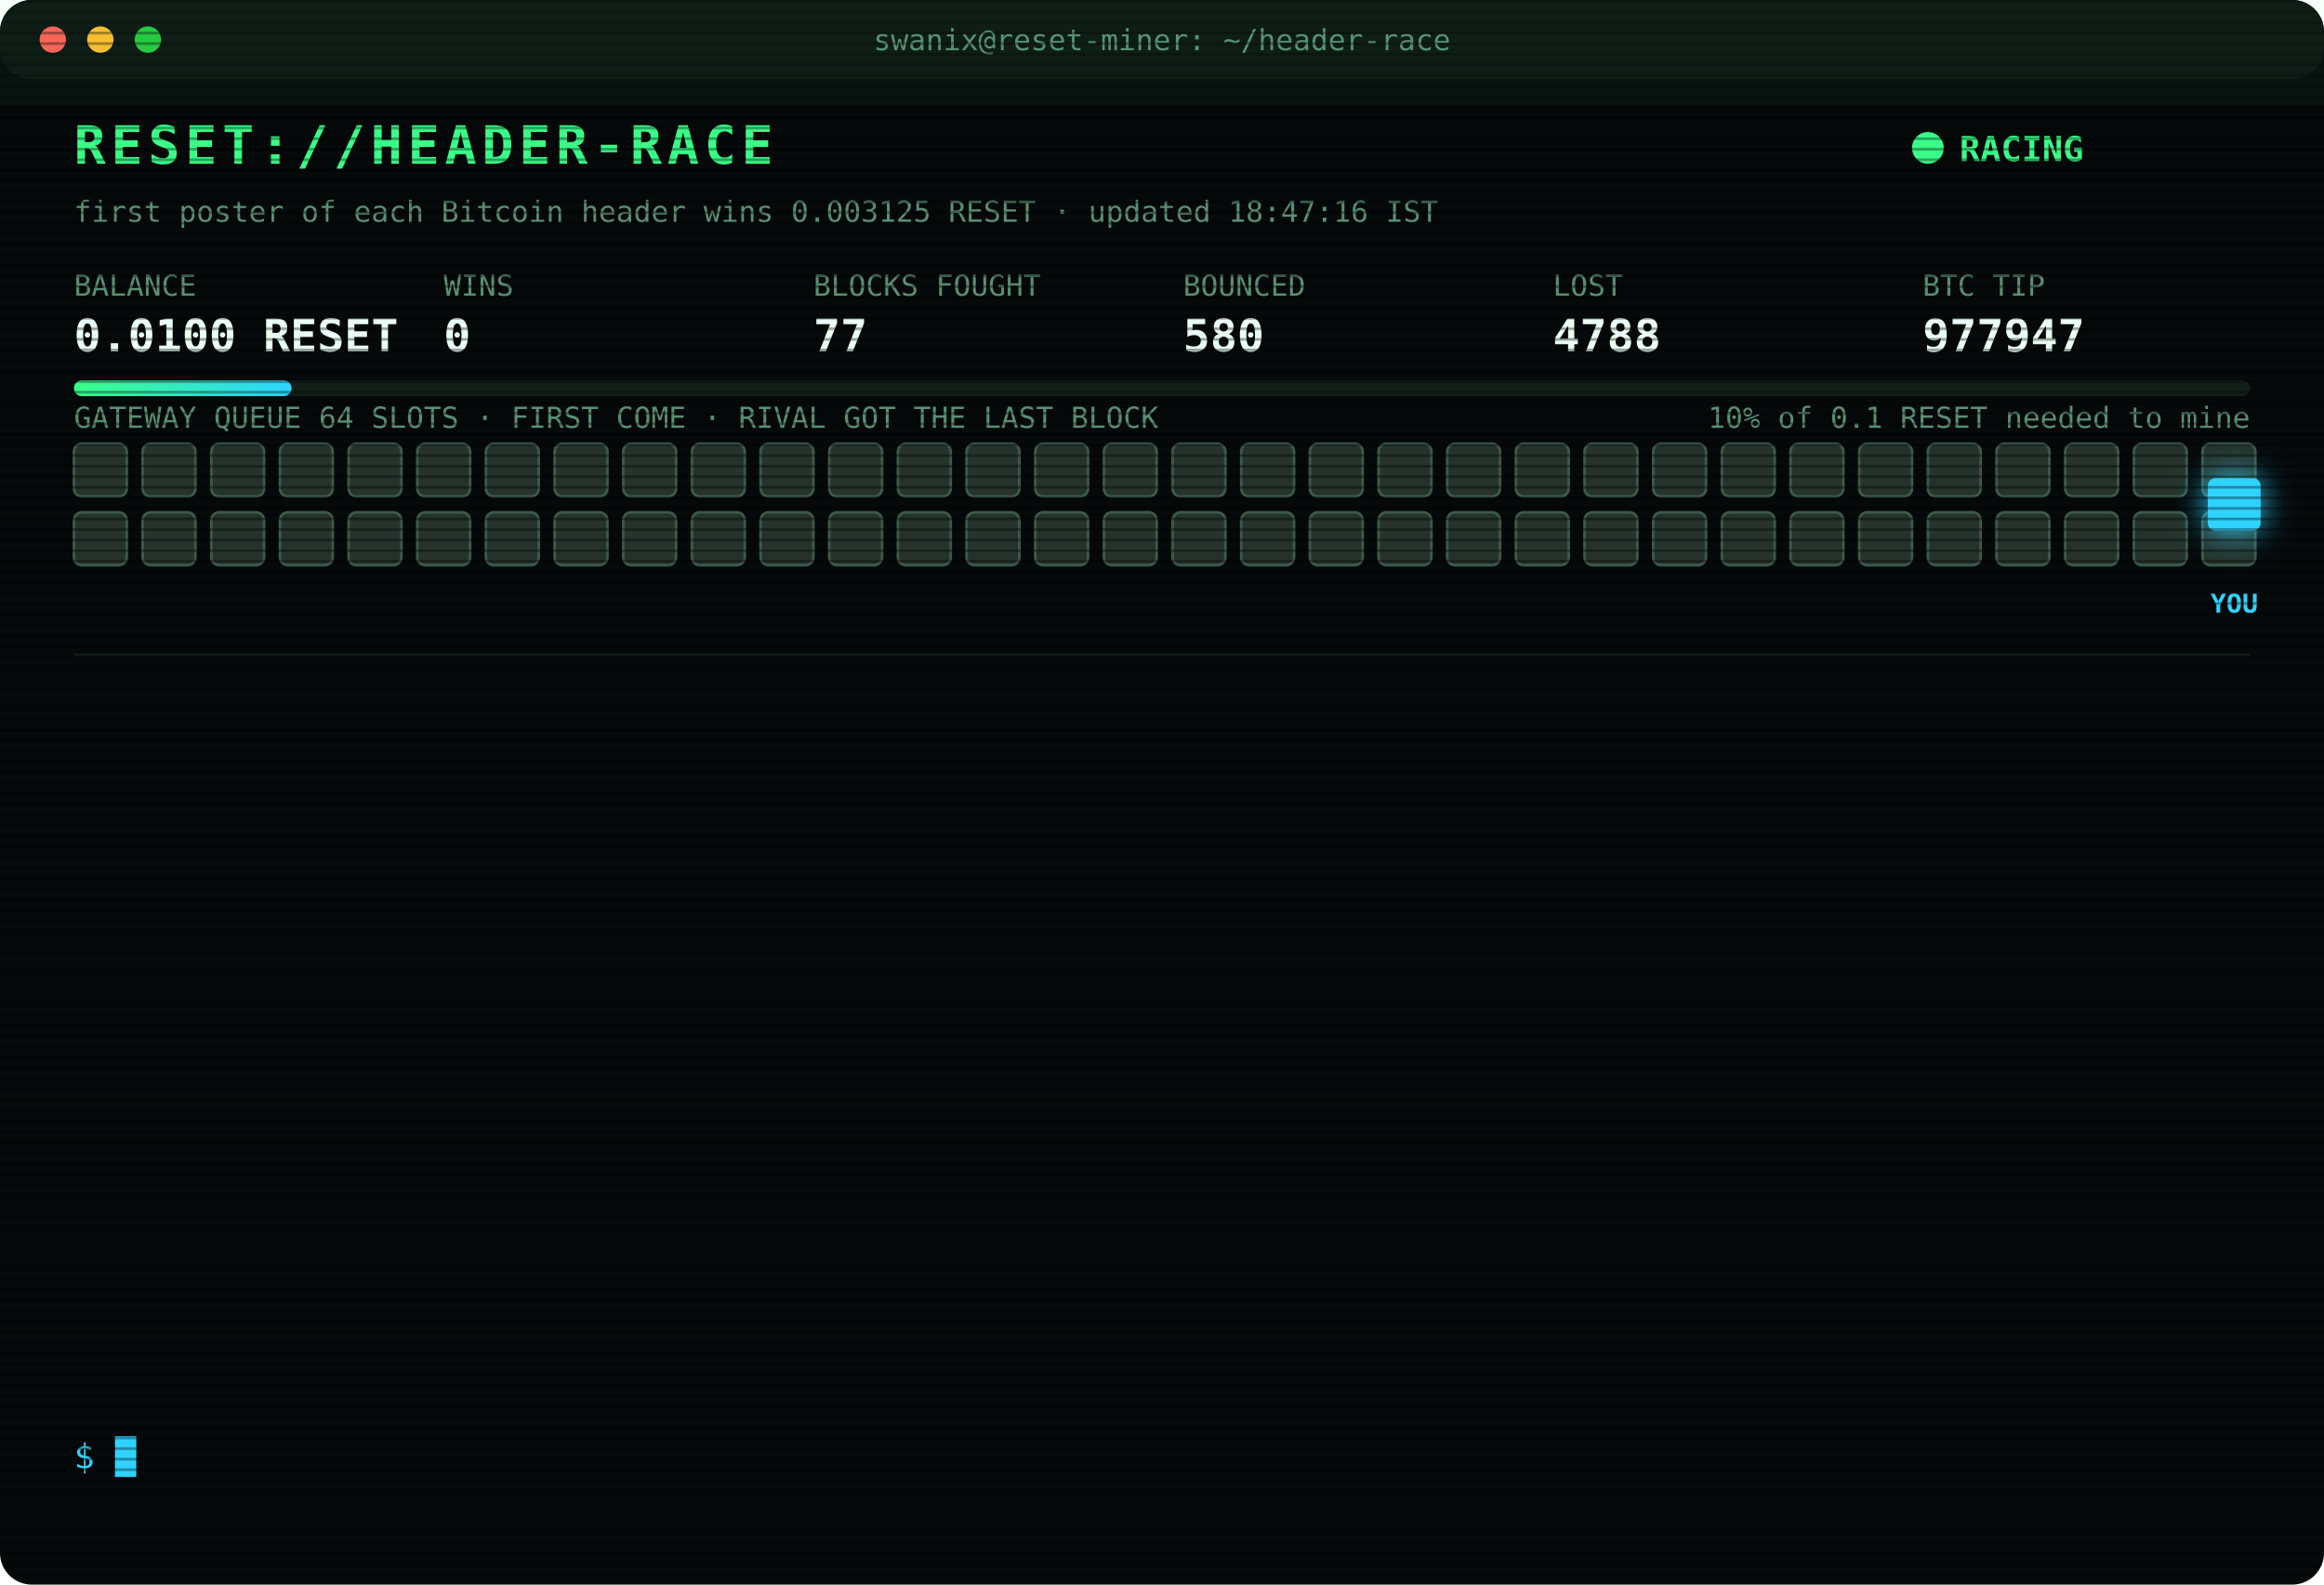
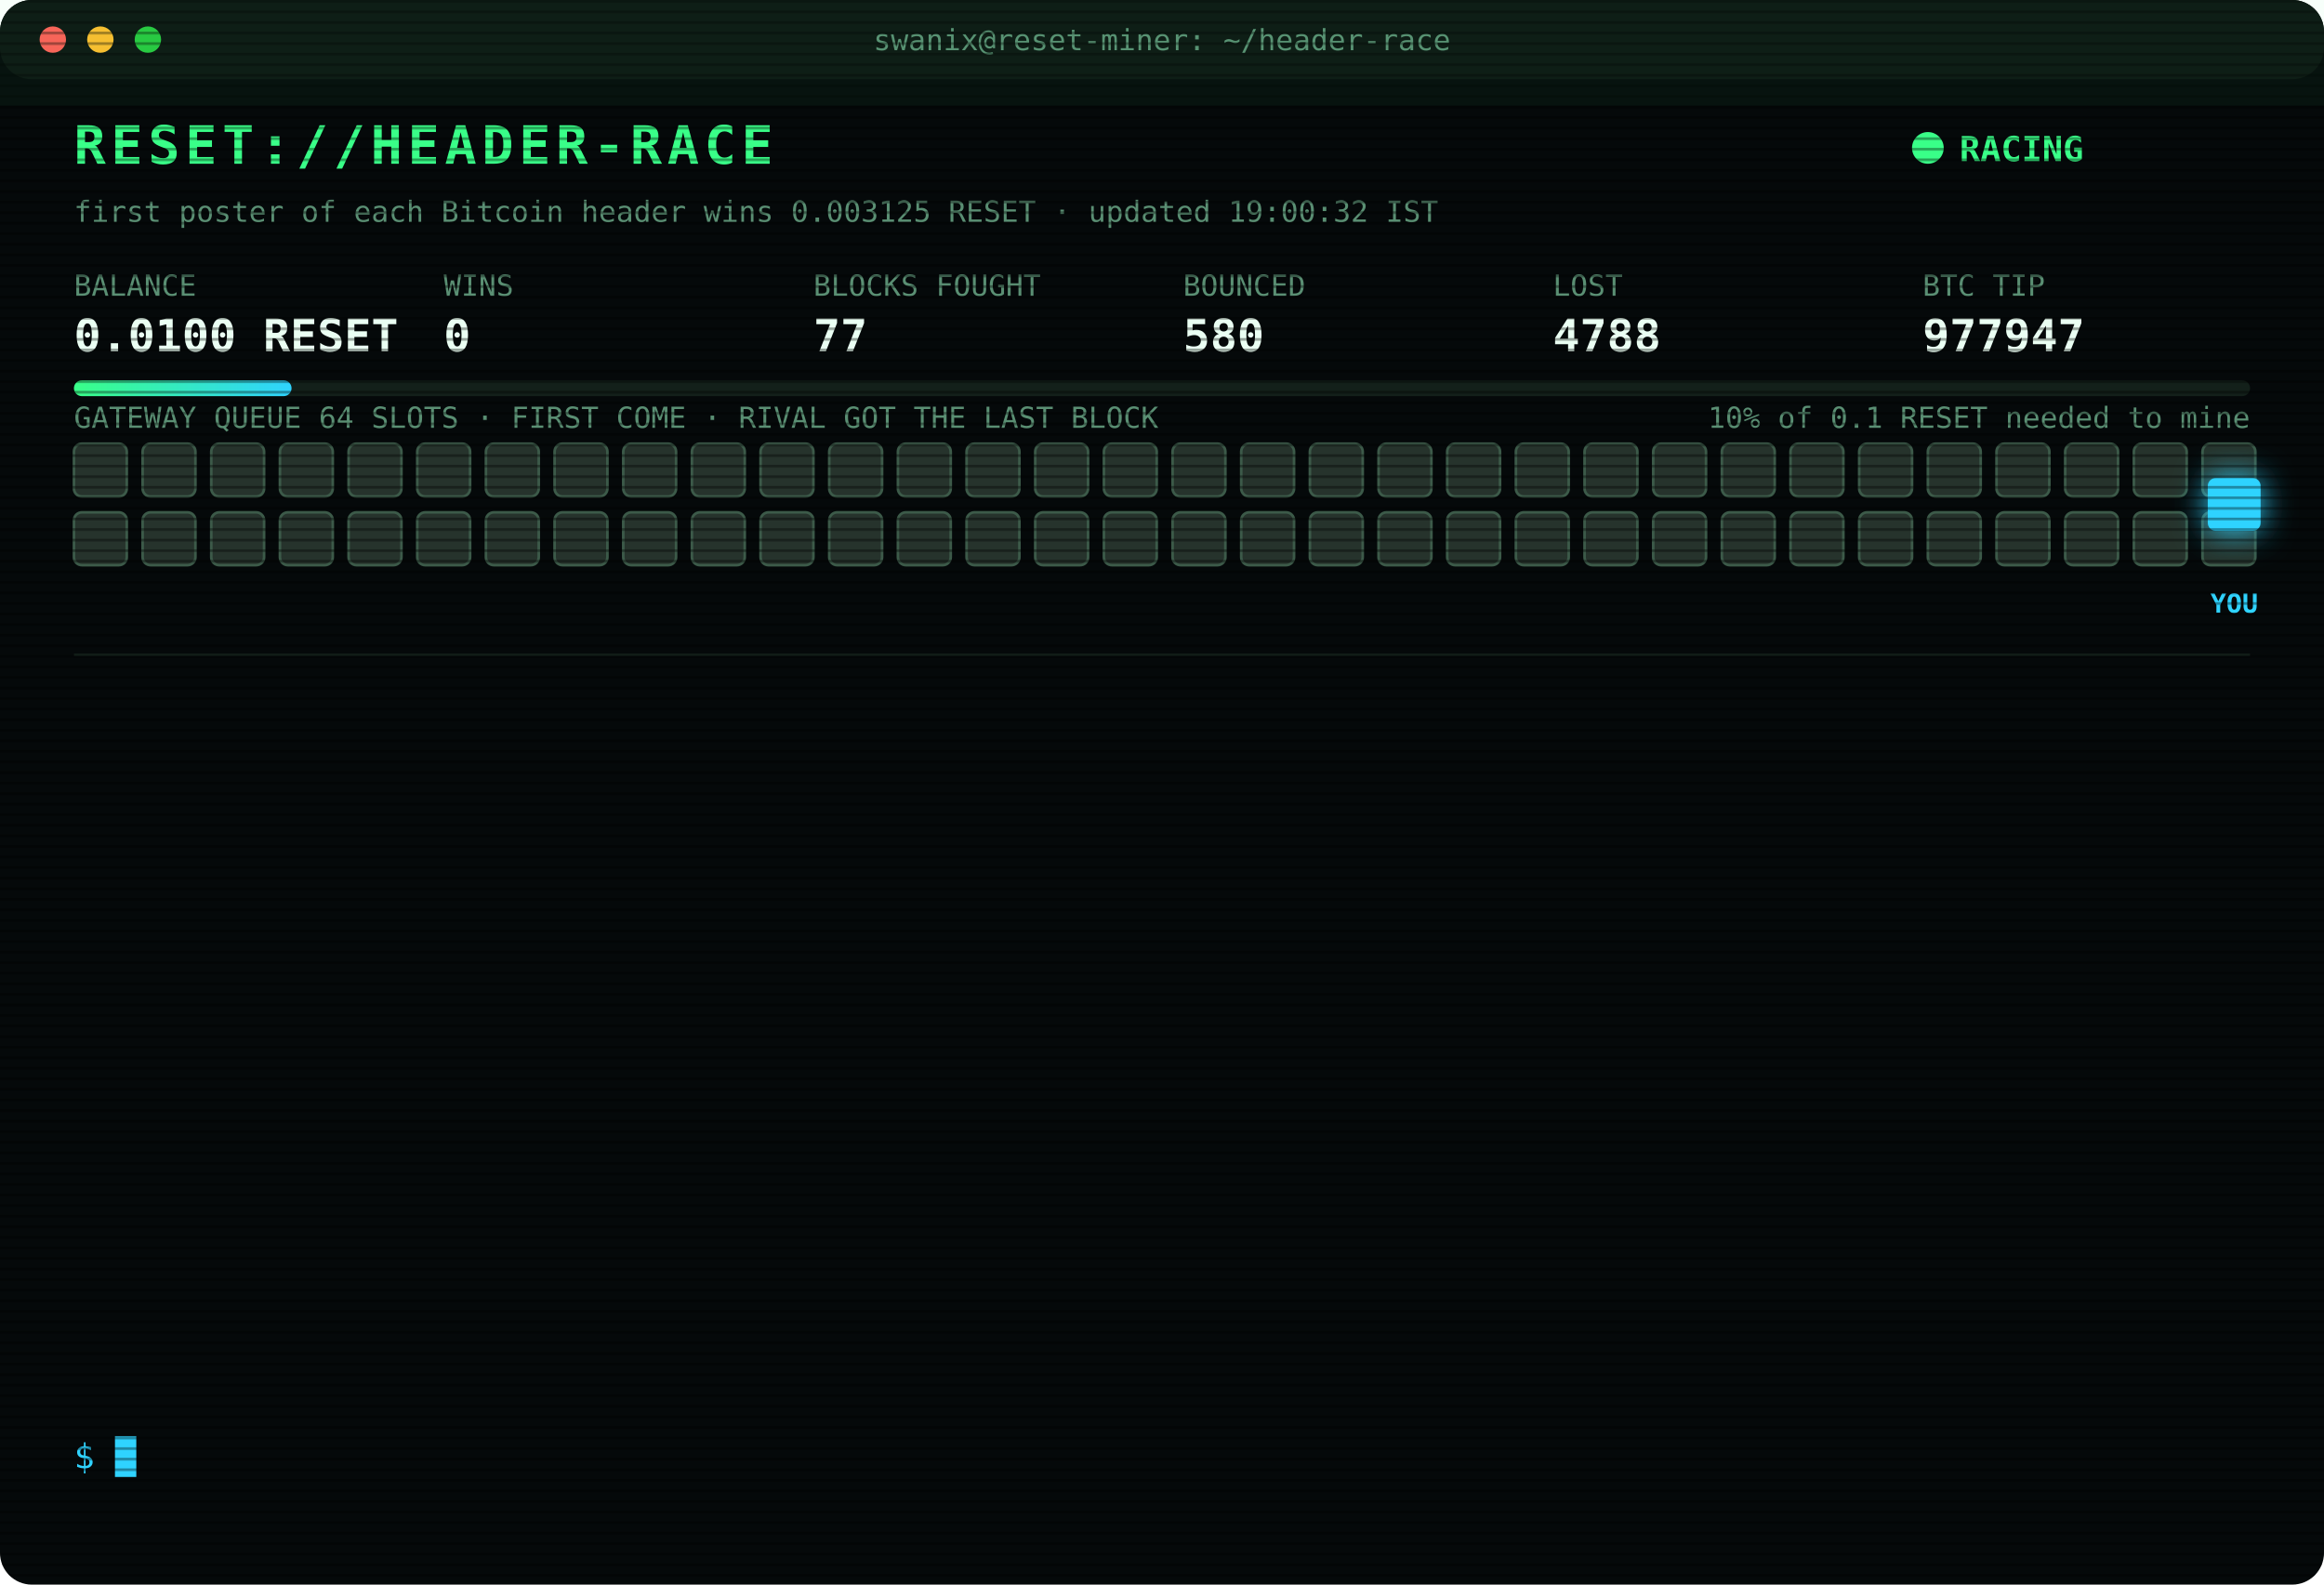
<svg xmlns="http://www.w3.org/2000/svg" width="880" height="600" viewBox="0 0 880 600" font-family="ui-monospace,SFMono-Regular,Menlo,Consolas,monospace">
  <style>
text{font-size:13px;fill:#7CFFB2}
.title{font-size:20px;font-weight:700;fill:#39FF88;letter-spacing:2px;animation:glitch 3s infinite steps(1)}
.sub{fill:#2fd3ff}.k{fill:#5a8f73;font-size:11px}.v{font-size:17px;font-weight:700;fill:#eafff3}
.ts{fill:#3f6b56}.boot{fill:#2fd3ff}.dim{fill:#5a8f73}.bad{fill:#ff4d6d}.warn{fill:#ffd23f}.mag{fill:#ff5cf0}.win{fill:#39FF88;font-weight:700}
.tag{font-size:10px;fill:#2fd3ff;font-weight:700}
.rival{fill:#26332c;stroke:#3c5a49;animation:jam 1.2s infinite alternate}
.idle{fill:#141c18;stroke:#22302a;animation:breathe 4s infinite}
.me{fill:#2fd3ff;filter:drop-shadow(0 0 6px #2fd3ff)}
.hover{animation:nudge 1.1s infinite ease-in-out}.bounce{animation:kick 1.4s infinite}
.ln{opacity:0;animation:in .4s forwards}
.cur{animation:blink 1s infinite steps(1)}
.scan{animation:scan 6s infinite linear}
.led{animation:blink 1.4s infinite}
@keyframes in{from{opacity:0;transform:translateX(-6px)}to{opacity:1;transform:none}}
@keyframes blink{50%{opacity:0}}
@keyframes jam{to{fill:#33463b}}
@keyframes breathe{50%{opacity:.4}}
@keyframes nudge{50%{transform:translateX(-10px)}}
@keyframes kick{0%,100%{transform:none}30%{transform:translateX(-14px)}55%{transform:translateX(10px) translateY(-6px)}}
@keyframes glitch{0%,92%{transform:none}93%{transform:translateX(2px);fill:#ff4d6d}95%{transform:translateX(-2px);fill:#2fd3ff}97%{transform:none}}
@keyframes scan{from{transform:translateY(-40px)}to{transform:translateY(600px)}}
</style>
  <defs>
    <pattern id="sl" width="4" height="4" patternUnits="userSpaceOnUse">
      <rect width="4" height="1" fill="#000" opacity=".35" />
    </pattern>
    <linearGradient id="bar">
      <stop offset="0" stop-color="#39FF88" />
      <stop offset="1" stop-color="#2fd3ff" />
    </linearGradient>
  </defs>
  <rect width="880" height="600" rx="12" fill="#05090a" />
  <rect width="880" height="30" rx="12" fill="#0d1512" />
  <circle cx="20" cy="15" r="5" fill="#ff5f57" />
  <circle cx="38" cy="15" r="5" fill="#febc2e" />
  <circle cx="56" cy="15" r="5" fill="#28c840" />
  <text x="440" y="19" text-anchor="middle" class="k">swanix@reset-miner: ~/header-race</text>
  <text x="28" y="62" class="title">RESET://HEADER-RACE</text>
  <circle class="led" cx="730" cy="56" r="6" fill="#39FF88" />
  <text x="742" y="61" class="win">RACING</text>
-   <text x="28" y="84" class="k">first poster of each Bitcoin header wins 0.003125 RESET · updated 18:47:16 IST</text>
+   <text x="28" y="84" class="k">first poster of each Bitcoin header wins 0.003125 RESET · updated 19:00:32 IST</text>
  <text x="28" y="112" class="k">BALANCE</text>
  <text x="28" y="133" class="v">0.0100 RESET</text>
  <text x="168" y="112" class="k">WINS</text>
  <text x="168" y="133" class="v">0</text>
  <text x="308" y="112" class="k">BLOCKS FOUGHT</text>
  <text x="308" y="133" class="v">77</text>
  <text x="448" y="112" class="k">BOUNCED</text>
  <text x="448" y="133" class="v">580</text>
  <text x="588" y="112" class="k">LOST</text>
  <text x="588" y="133" class="v">4788</text>
  <text x="728" y="112" class="k">BTC TIP</text>
  <text x="728" y="133" class="v">977947</text>
  <rect x="28" y="144" width="824" height="6" rx="3" fill="#13201a" />
  <rect x="28" y="144" width="82.4" height="6" rx="3" fill="url(#bar)" />
  <text x="852" y="162" text-anchor="end" class="k">10% of 0.1 RESET needed to mine</text>
  <text x="28" y="162" class="k">GATEWAY QUEUE 64 SLOTS · FIRST COME · RIVAL GOT THE LAST BLOCK</text>
  <rect class="rival" x="28" y="168" width="20" height="20" rx="3" style="animation-delay:0.00s" />
  <rect class="rival" x="54" y="168" width="20" height="20" rx="3" style="animation-delay:0.05s" />
  <rect class="rival" x="80" y="168" width="20" height="20" rx="3" style="animation-delay:0.10s" />
  <rect class="rival" x="106" y="168" width="20" height="20" rx="3" style="animation-delay:0.15s" />
  <rect class="rival" x="132" y="168" width="20" height="20" rx="3" style="animation-delay:0.20s" />
  <rect class="rival" x="158" y="168" width="20" height="20" rx="3" style="animation-delay:0.25s" />
  <rect class="rival" x="184" y="168" width="20" height="20" rx="3" style="animation-delay:0.30s" />
  <rect class="rival" x="210" y="168" width="20" height="20" rx="3" style="animation-delay:0.35s" />
  <rect class="rival" x="236" y="168" width="20" height="20" rx="3" style="animation-delay:0.40s" />
  <rect class="rival" x="262" y="168" width="20" height="20" rx="3" style="animation-delay:0.45s" />
  <rect class="rival" x="288" y="168" width="20" height="20" rx="3" style="animation-delay:0.50s" />
  <rect class="rival" x="314" y="168" width="20" height="20" rx="3" style="animation-delay:0.55s" />
  <rect class="rival" x="340" y="168" width="20" height="20" rx="3" style="animation-delay:0.60s" />
  <rect class="rival" x="366" y="168" width="20" height="20" rx="3" style="animation-delay:0.65s" />
  <rect class="rival" x="392" y="168" width="20" height="20" rx="3" style="animation-delay:0.70s" />
  <rect class="rival" x="418" y="168" width="20" height="20" rx="3" style="animation-delay:0.75s" />
  <rect class="rival" x="444" y="168" width="20" height="20" rx="3" style="animation-delay:0.80s" />
  <rect class="rival" x="470" y="168" width="20" height="20" rx="3" style="animation-delay:0.85s" />
  <rect class="rival" x="496" y="168" width="20" height="20" rx="3" style="animation-delay:0.90s" />
  <rect class="rival" x="522" y="168" width="20" height="20" rx="3" style="animation-delay:0.95s" />
  <rect class="rival" x="548" y="168" width="20" height="20" rx="3" style="animation-delay:1.00s" />
  <rect class="rival" x="574" y="168" width="20" height="20" rx="3" style="animation-delay:1.05s" />
  <rect class="rival" x="600" y="168" width="20" height="20" rx="3" style="animation-delay:1.10s" />
  <rect class="rival" x="626" y="168" width="20" height="20" rx="3" style="animation-delay:1.15s" />
  <rect class="rival" x="652" y="168" width="20" height="20" rx="3" style="animation-delay:1.20s" />
  <rect class="rival" x="678" y="168" width="20" height="20" rx="3" style="animation-delay:1.25s" />
  <rect class="rival" x="704" y="168" width="20" height="20" rx="3" style="animation-delay:1.30s" />
  <rect class="rival" x="730" y="168" width="20" height="20" rx="3" style="animation-delay:1.35s" />
  <rect class="rival" x="756" y="168" width="20" height="20" rx="3" style="animation-delay:1.40s" />
  <rect class="rival" x="782" y="168" width="20" height="20" rx="3" style="animation-delay:1.45s" />
  <rect class="rival" x="808" y="168" width="20" height="20" rx="3" style="animation-delay:1.50s" />
  <rect class="rival" x="834" y="168" width="20" height="20" rx="3" style="animation-delay:1.55s" />
  <rect class="rival" x="28" y="194" width="20" height="20" rx="3" style="animation-delay:1.60s" />
  <rect class="rival" x="54" y="194" width="20" height="20" rx="3" style="animation-delay:1.65s" />
  <rect class="rival" x="80" y="194" width="20" height="20" rx="3" style="animation-delay:1.70s" />
  <rect class="rival" x="106" y="194" width="20" height="20" rx="3" style="animation-delay:1.75s" />
  <rect class="rival" x="132" y="194" width="20" height="20" rx="3" style="animation-delay:1.80s" />
  <rect class="rival" x="158" y="194" width="20" height="20" rx="3" style="animation-delay:1.85s" />
  <rect class="rival" x="184" y="194" width="20" height="20" rx="3" style="animation-delay:1.90s" />
  <rect class="rival" x="210" y="194" width="20" height="20" rx="3" style="animation-delay:1.95s" />
  <rect class="rival" x="236" y="194" width="20" height="20" rx="3" style="animation-delay:2.00s" />
  <rect class="rival" x="262" y="194" width="20" height="20" rx="3" style="animation-delay:2.05s" />
  <rect class="rival" x="288" y="194" width="20" height="20" rx="3" style="animation-delay:2.10s" />
  <rect class="rival" x="314" y="194" width="20" height="20" rx="3" style="animation-delay:2.15s" />
  <rect class="rival" x="340" y="194" width="20" height="20" rx="3" style="animation-delay:2.20s" />
  <rect class="rival" x="366" y="194" width="20" height="20" rx="3" style="animation-delay:2.25s" />
  <rect class="rival" x="392" y="194" width="20" height="20" rx="3" style="animation-delay:2.30s" />
  <rect class="rival" x="418" y="194" width="20" height="20" rx="3" style="animation-delay:2.35s" />
  <rect class="rival" x="444" y="194" width="20" height="20" rx="3" style="animation-delay:2.40s" />
  <rect class="rival" x="470" y="194" width="20" height="20" rx="3" style="animation-delay:2.45s" />
  <rect class="rival" x="496" y="194" width="20" height="20" rx="3" style="animation-delay:2.50s" />
  <rect class="rival" x="522" y="194" width="20" height="20" rx="3" style="animation-delay:2.55s" />
  <rect class="rival" x="548" y="194" width="20" height="20" rx="3" style="animation-delay:2.60s" />
  <rect class="rival" x="574" y="194" width="20" height="20" rx="3" style="animation-delay:2.65s" />
  <rect class="rival" x="600" y="194" width="20" height="20" rx="3" style="animation-delay:2.70s" />
  <rect class="rival" x="626" y="194" width="20" height="20" rx="3" style="animation-delay:2.75s" />
  <rect class="rival" x="652" y="194" width="20" height="20" rx="3" style="animation-delay:2.80s" />
  <rect class="rival" x="678" y="194" width="20" height="20" rx="3" style="animation-delay:2.85s" />
  <rect class="rival" x="704" y="194" width="20" height="20" rx="3" style="animation-delay:2.90s" />
  <rect class="rival" x="730" y="194" width="20" height="20" rx="3" style="animation-delay:2.95s" />
  <rect class="rival" x="756" y="194" width="20" height="20" rx="3" style="animation-delay:3.00s" />
  <rect class="rival" x="782" y="194" width="20" height="20" rx="3" style="animation-delay:3.05s" />
  <rect class="rival" x="808" y="194" width="20" height="20" rx="3" style="animation-delay:3.10s" />
  <rect class="rival" x="834" y="194" width="20" height="20" rx="3" style="animation-delay:3.15s" />
  <g class="hover">
    <rect class="me" x="836" y="181" width="20" height="20" rx="3" />
    <text class="tag" x="846" y="232" text-anchor="middle">YOU</text>
  </g>
  <line x1="28" x2="852" y1="248" y2="248" stroke="#13201a" />
  <g class="ln" style="animation-delay:0.40s">
    <text x="28" y="270" class="ts">17:40:58</text>
    <text x="104" y="270" class="mag">[??] #977936 sent, no receipt · may have landed</text>
  </g>
  <g class="ln" style="animation-delay:0.65s">
    <text x="28" y="292" class="ts">17:40:58</text>
    <text x="104" y="292" class="bad">[LOST] #977936 taken by a rival miner</text>
  </g>
  <g class="ln" style="animation-delay:0.90s">
    <text x="28" y="314" class="ts">17:42:21</text>
    <text x="104" y="314" class="bad">[LOST] #977937 taken by a rival miner</text>
  </g>
  <g class="ln" style="animation-delay:1.15s">
    <text x="28" y="336" class="ts">17:45:01</text>
    <text x="104" y="336" class="bad">[LOST] #977938 taken by a rival miner</text>
  </g>
  <g class="ln" style="animation-delay:1.40s">
    <text x="28" y="358" class="ts">17:47:28</text>
    <text x="104" y="358" class="bad">[LOST] #977939 taken by a rival miner</text>
  </g>
  <g class="ln" style="animation-delay:1.65s">
    <text x="28" y="380" class="ts">17:48:01</text>
    <text x="104" y="380" class="bad">[LOST] #977940 taken by a rival miner</text>
  </g>
  <g class="ln" style="animation-delay:1.90s">
    <text x="28" y="402" class="ts">18:04:16</text>
    <text x="104" y="402" class="bad">[LOST] #977941 taken by a rival miner</text>
  </g>
  <g class="ln" style="animation-delay:2.15s">
    <text x="28" y="424" class="ts">18:15:39</text>
    <text x="104" y="424" class="bad">[LOST] #977942 taken by a rival miner</text>
  </g>
  <g class="ln" style="animation-delay:2.40s">
    <text x="28" y="446" class="ts">18:19:37</text>
    <text x="104" y="446" class="bad">[LOST] #977943 taken by a rival miner</text>
  </g>
  <g class="ln" style="animation-delay:2.65s">
    <text x="28" y="468" class="ts">18:27:06</text>
    <text x="104" y="468" class="bad">[LOST] #977944 taken by a rival miner</text>
  </g>
  <g class="ln" style="animation-delay:2.90s">
    <text x="28" y="490" class="ts">18:42:24</text>
    <text x="104" y="490" class="bad">[LOST] #977945 taken by a rival miner</text>
  </g>
  <g class="ln" style="animation-delay:3.15s">
    <text x="28" y="512" class="ts">18:46:12</text>
    <text x="104" y="512" class="bad">[LOST] #977946 taken by a rival miner</text>
  </g>
  <g class="ln" style="animation-delay:3.40s">
    <text x="28" y="534" class="ts">18:47:16</text>
    <text x="104" y="534" class="bad">[LOST] #977947 taken by a rival miner</text>
  </g>
  <text x="28" y="556" class="sub">$ <tspan class="cur">█</tspan>
  </text>
  <rect width="880" height="600" rx="12" fill="url(#sl)" pointer-events="none" />
  <rect class="scan" width="880" height="40" fill="#39FF88" opacity=".04" />
</svg>
